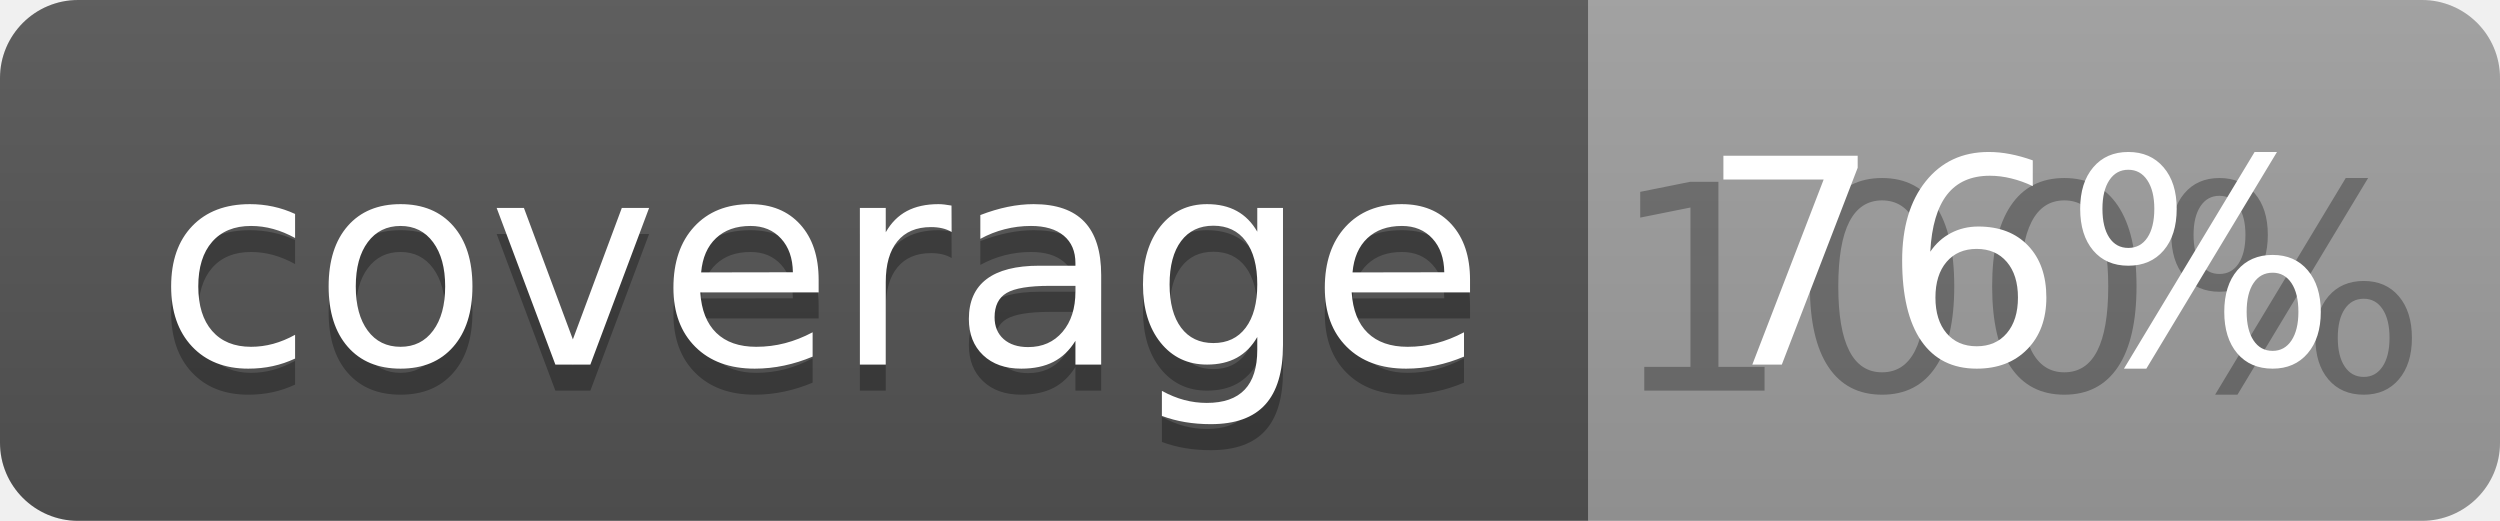
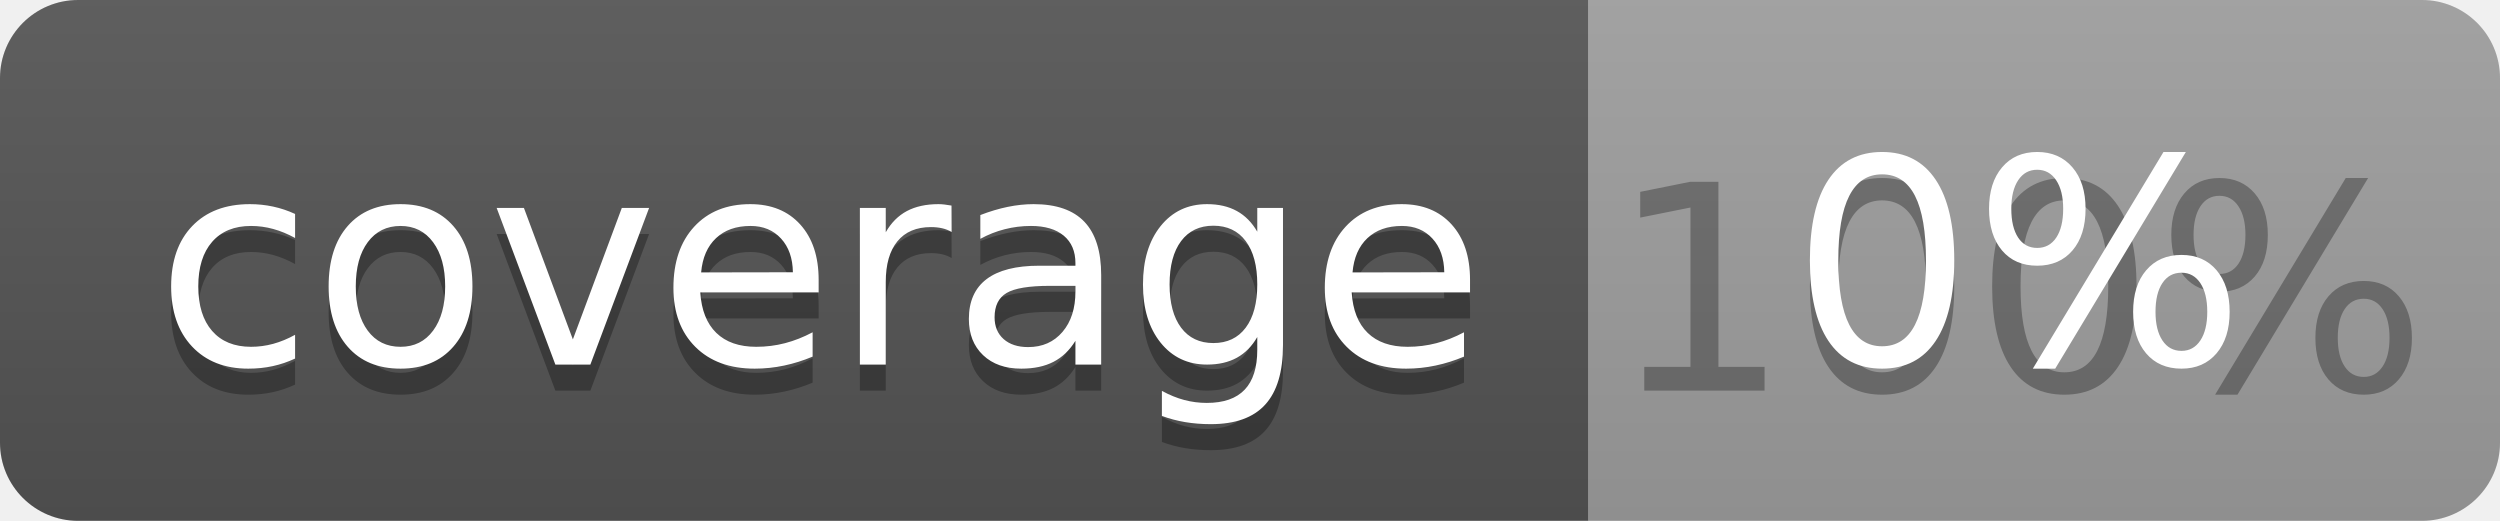
<svg xmlns="http://www.w3.org/2000/svg" width="96" height="20">
  <linearGradient id="b" x2="0" y2="100%">
    <stop offset="0" stop-color="#bbb" stop-opacity=".1" />
    <stop offset="1" stop-opacity=".1" />
  </linearGradient>
  <clipPath id="a">
    <rect width="96" height="20" rx="3" fill="#fff" />
  </clipPath>
  <g clip-path="url(#a)">
    <path fill="#555" d="M0 0h61v20H0z" />
    <path fill="#9F9F9F" d="M61 0h35v20H61z" />
    <path fill="url(#b)" d="M0 0h96v20H0z" />
  </g>
  <g fill="#fff" text-anchor="middle" font-family="DejaVu Sans,Verdana,Geneva,sans-serif" font-size="110">
    <text x="315" y="150" fill="#010101" fill-opacity=".3" transform="scale(.1)" textLength="510">coverage</text>
    <text x="315" y="140" transform="scale(.1)" textLength="510">coverage</text>
    <text x="775" y="150" fill="#010101" fill-opacity=".3" transform="scale(.1)" textLength="250">100%</text>
-     <text x="775" y="140" transform="scale(.1)" textLength="250">76%</text>
+     <text x="775" y="140" transform="scale(.1)" textLength="250">0%</text>
  </g>
</svg>
